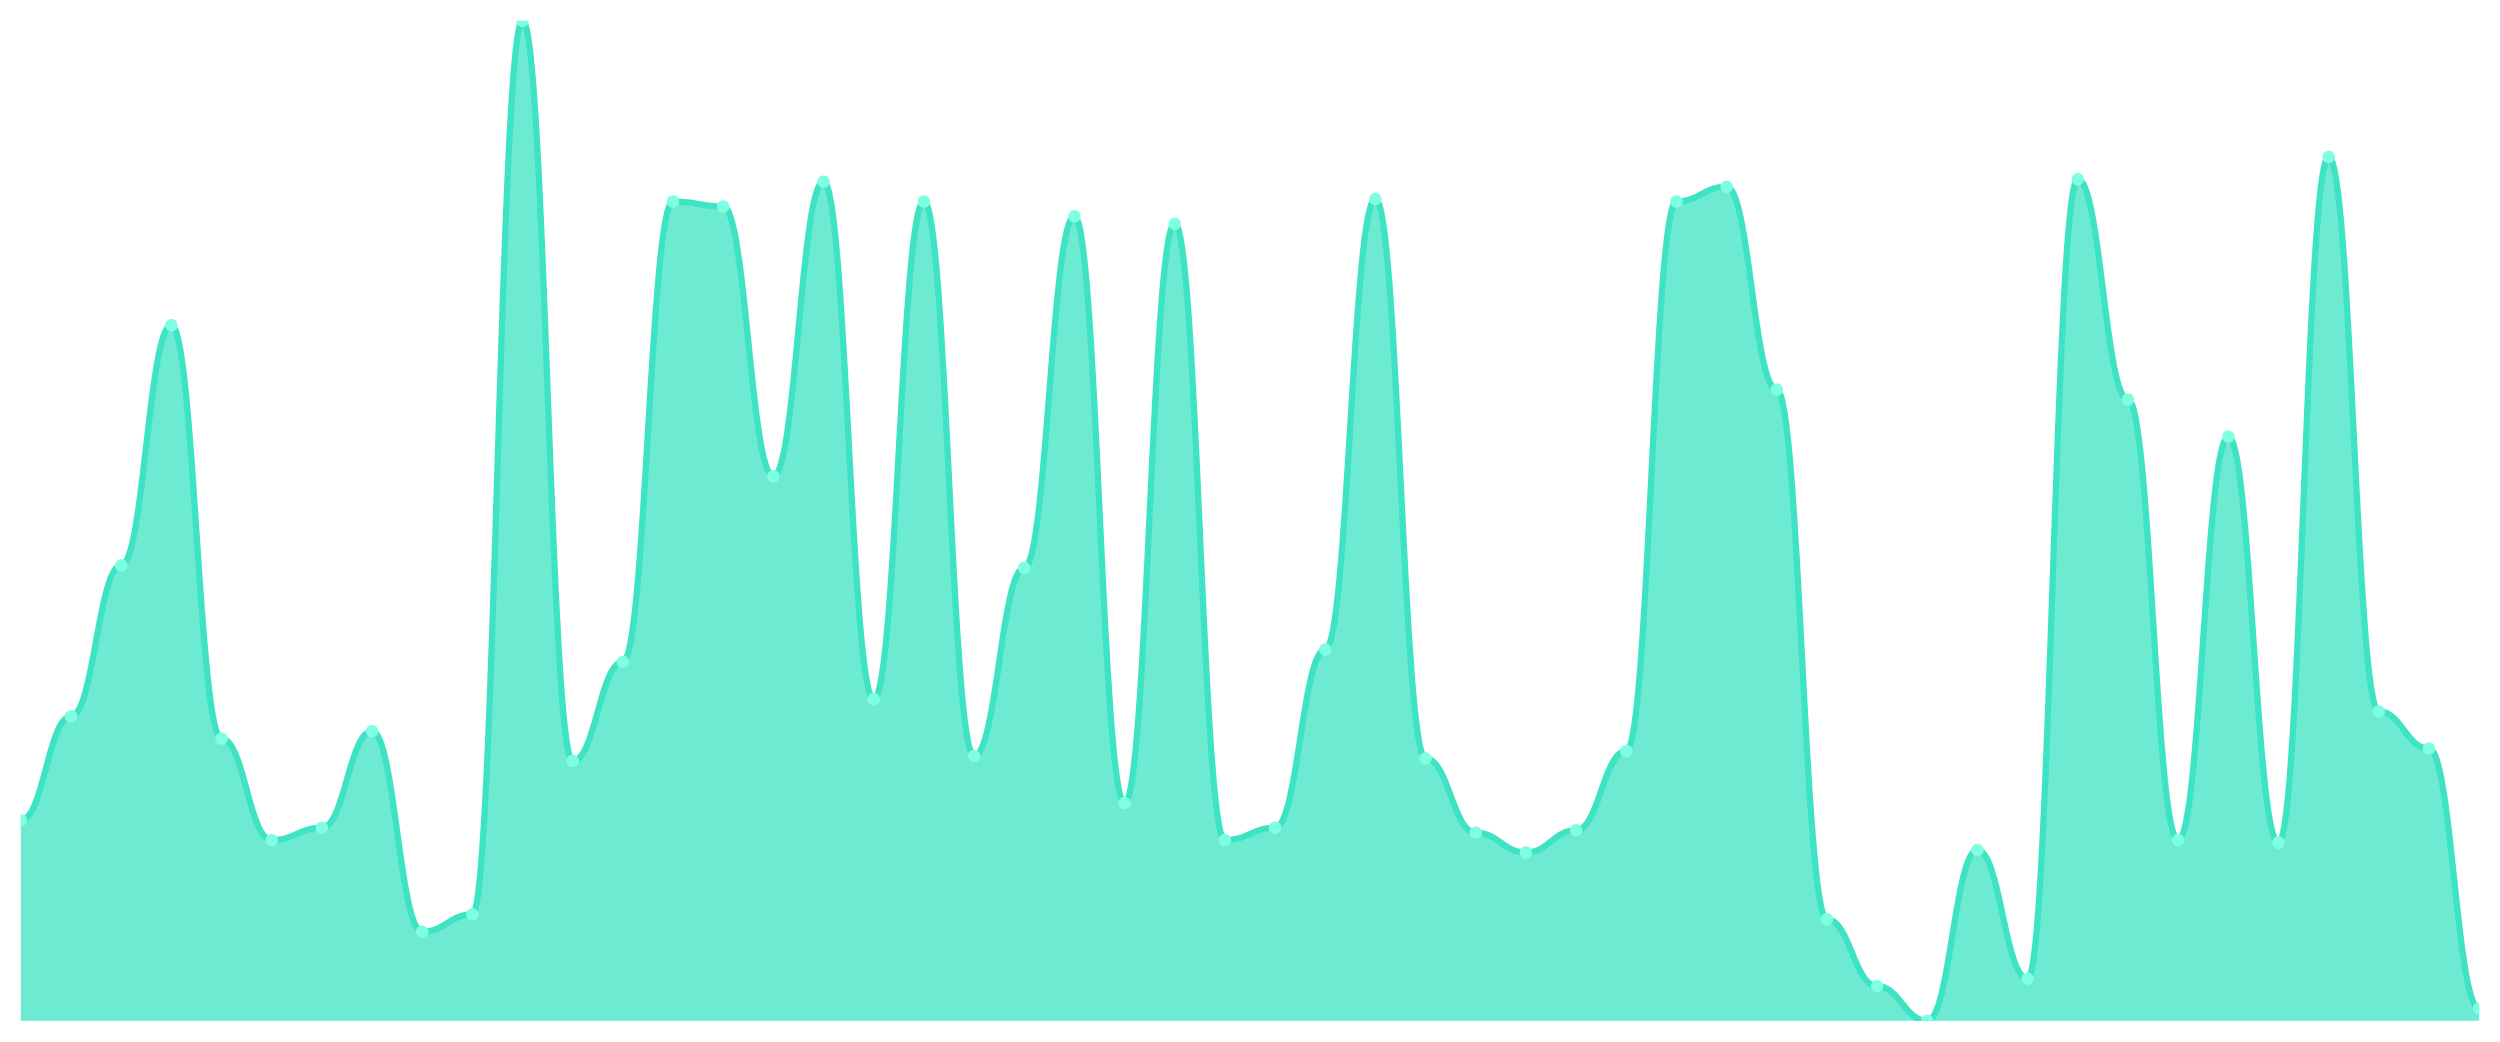
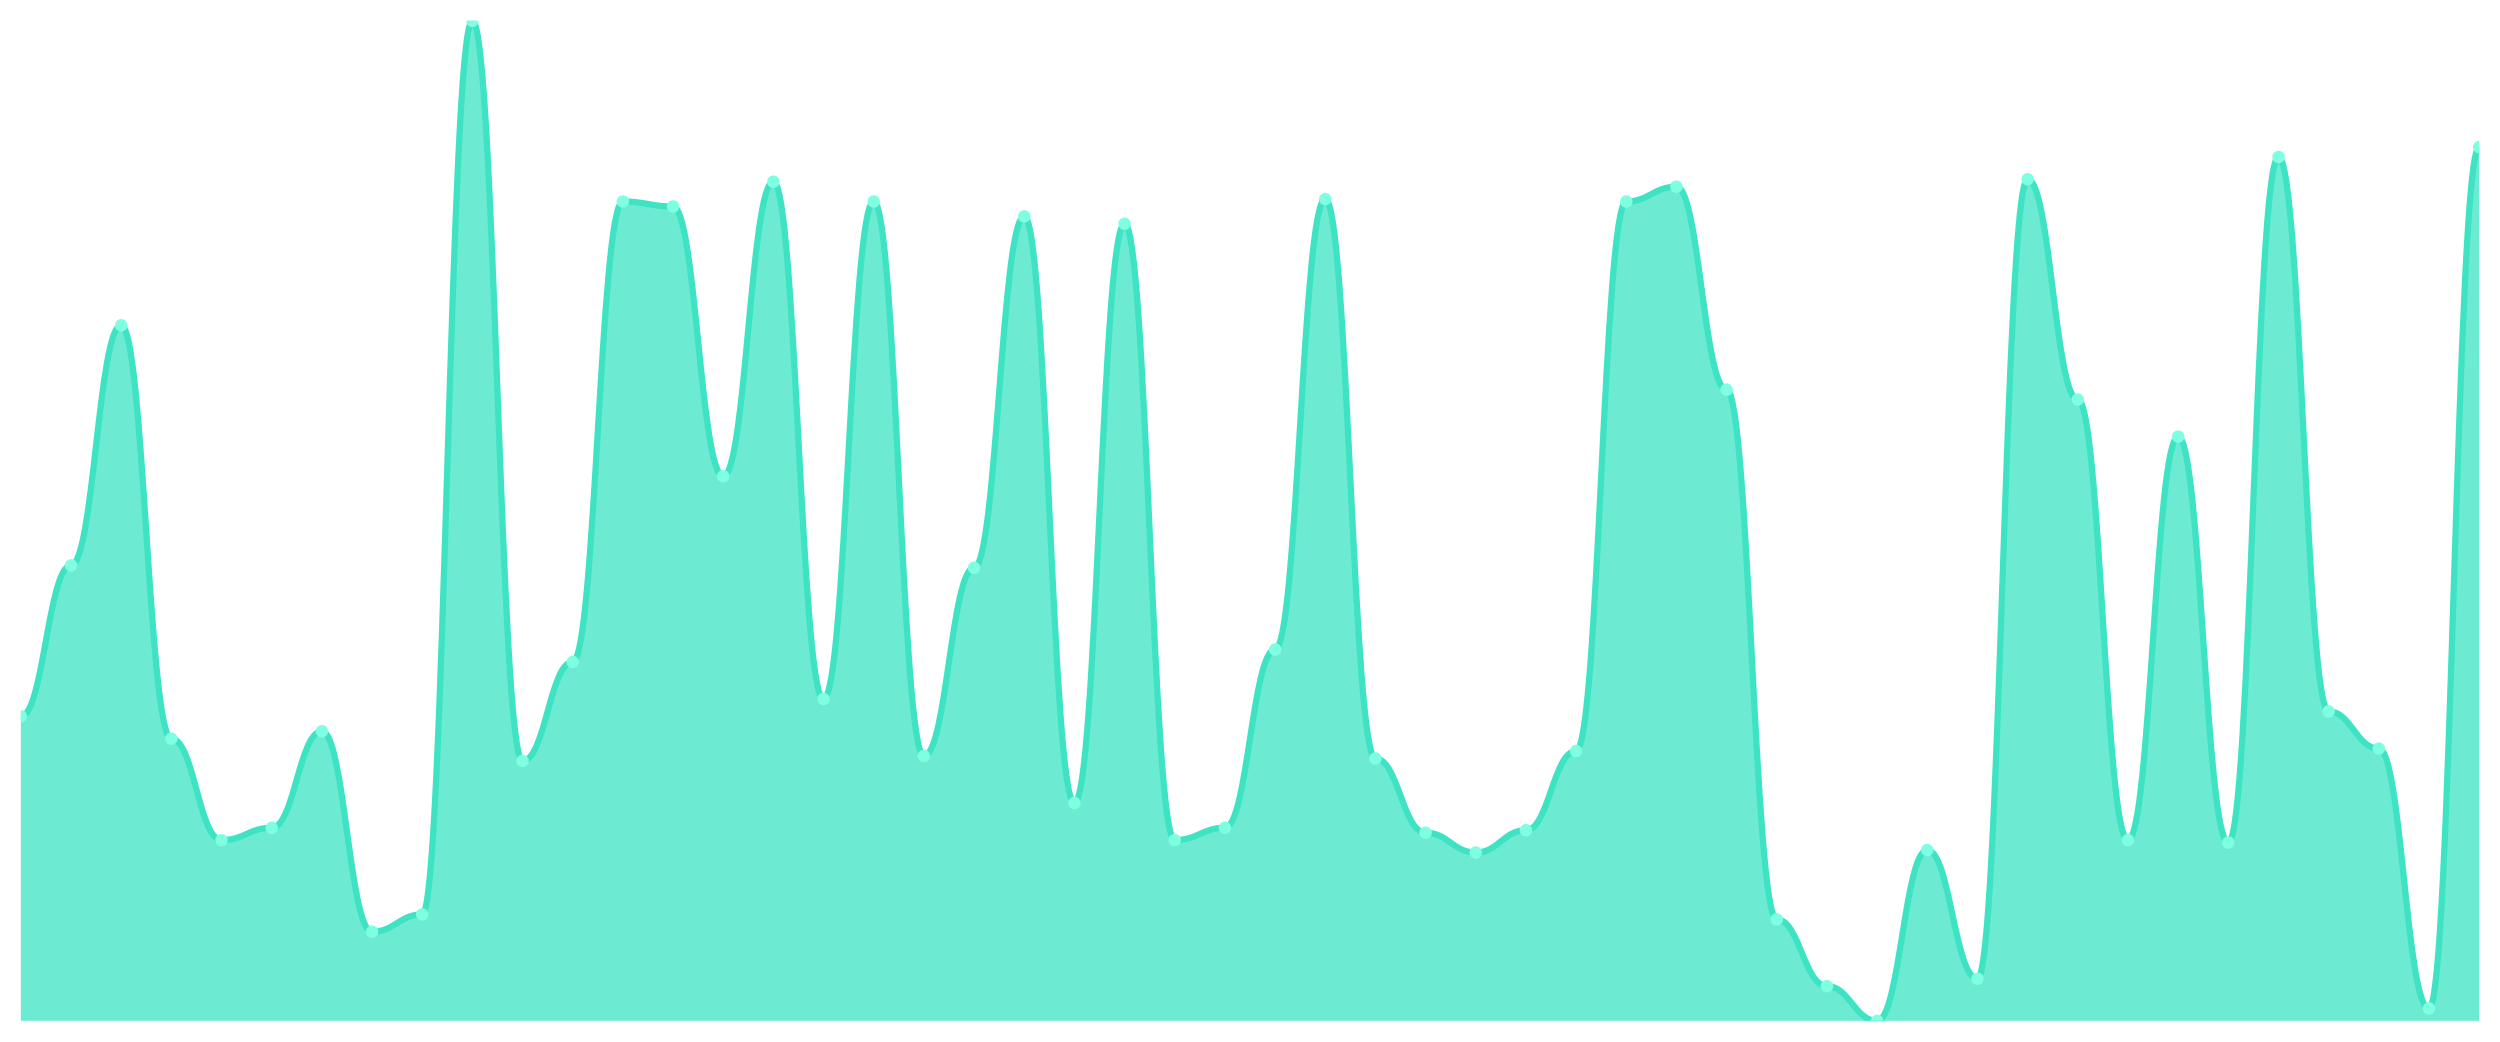
<svg xmlns="http://www.w3.org/2000/svg" viewBox="0 0 1200 500" width="1200" height="500">
  <defs>
    <clipPath id="c">
      <rect x="10" y="10" width="1180" height="480" />
    </clipPath>
  </defs>
  <rect width="1200" height="500" fill="none" />
  <g clip-path="url(#c)">
-     <path d="M 10,490 L 10,393.762 C 20.837,393.762 23.245,343.861 34.082,343.861 C 44.918,343.861 47.327,271.386 58.163,271.386 C 69,271.386 71.408,156.139 82.245,156.139 C 93.082,156.139 95.49,354.554 106.327,354.554 C 117.163,354.554 119.571,403.267 130.408,403.267 C 141.245,403.267 143.653,397.327 154.49,397.327 C 165.327,397.327 167.735,350.99 178.571,350.99 C 189.408,350.99 191.816,447.228 202.653,447.228 C 213.49,447.228 215.898,438.911 226.735,438.911 C 237.571,438.911 239.98,10 250.816,10 C 261.653,10 264.061,365.248 274.898,365.248 C 285.735,365.248 288.143,317.723 298.98,317.723 C 309.816,317.723 312.224,96.733 323.061,96.733 C 333.898,96.733 336.306,99.109 347.143,99.109 C 357.98,99.109 360.388,228.614 371.224,228.614 C 382.061,228.614 384.469,87.228 395.306,87.228 C 406.143,87.228 408.551,335.545 419.388,335.545 C 430.224,335.545 432.633,96.733 443.469,96.733 C 454.306,96.733 456.714,362.871 467.551,362.871 C 478.388,362.871 480.796,272.574 491.633,272.574 C 502.469,272.574 504.878,103.861 515.714,103.861 C 526.551,103.861 528.959,385.446 539.796,385.446 C 550.633,385.446 553.041,107.426 563.878,107.426 C 574.714,107.426 577.122,403.267 587.959,403.267 C 598.796,403.267 601.204,397.327 612.041,397.327 C 622.878,397.327 625.286,311.782 636.122,311.782 C 646.959,311.782 649.367,95.545 660.204,95.545 C 671.041,95.545 673.449,364.059 684.286,364.059 C 695.122,364.059 697.531,399.703 708.367,399.703 C 719.204,399.703 721.612,409.208 732.449,409.208 C 743.286,409.208 745.694,398.515 756.531,398.515 C 767.367,398.515 769.776,360.495 780.612,360.495 C 791.449,360.495 793.857,96.733 804.694,96.733 C 815.531,96.733 817.939,89.604 828.776,89.604 C 839.612,89.604 842.02,187.03 852.857,187.03 C 863.694,187.03 866.102,441.287 876.939,441.287 C 887.776,441.287 890.184,473.366 901.02,473.366 C 911.857,473.366 914.265,490 925.102,490 C 935.939,490 938.347,408.02 949.184,408.02 C 960.02,408.02 962.429,469.802 973.265,469.802 C 984.102,469.802 986.51,86.04 997.347,86.04 C 1008.184,86.04 1010.592,191.782 1021.429,191.782 C 1032.265,191.782 1034.673,403.267 1045.51,403.267 C 1056.347,403.267 1058.755,209.604 1069.592,209.604 C 1080.429,209.604 1082.837,404.455 1093.673,404.455 C 1104.51,404.455 1106.918,75.347 1117.755,75.347 C 1128.592,75.347 1131,341.485 1141.837,341.485 C 1152.673,341.485 1155.082,359.307 1165.918,359.307 C 1176.755,359.307 1179.163,484.059 1190,484.059 L 1190,490 Z" fill="rgba(61,227,195,0.75)" />
-     <path d="M 10,393.762 C 20.837,393.762 23.245,343.861 34.082,343.861 C 44.918,343.861 47.327,271.386 58.163,271.386 C 69,271.386 71.408,156.139 82.245,156.139 C 93.082,156.139 95.49,354.554 106.327,354.554 C 117.163,354.554 119.571,403.267 130.408,403.267 C 141.245,403.267 143.653,397.327 154.49,397.327 C 165.327,397.327 167.735,350.99 178.571,350.99 C 189.408,350.99 191.816,447.228 202.653,447.228 C 213.49,447.228 215.898,438.911 226.735,438.911 C 237.571,438.911 239.98,10 250.816,10 C 261.653,10 264.061,365.248 274.898,365.248 C 285.735,365.248 288.143,317.723 298.98,317.723 C 309.816,317.723 312.224,96.733 323.061,96.733 C 333.898,96.733 336.306,99.109 347.143,99.109 C 357.98,99.109 360.388,228.614 371.224,228.614 C 382.061,228.614 384.469,87.228 395.306,87.228 C 406.143,87.228 408.551,335.545 419.388,335.545 C 430.224,335.545 432.633,96.733 443.469,96.733 C 454.306,96.733 456.714,362.871 467.551,362.871 C 478.388,362.871 480.796,272.574 491.633,272.574 C 502.469,272.574 504.878,103.861 515.714,103.861 C 526.551,103.861 528.959,385.446 539.796,385.446 C 550.633,385.446 553.041,107.426 563.878,107.426 C 574.714,107.426 577.122,403.267 587.959,403.267 C 598.796,403.267 601.204,397.327 612.041,397.327 C 622.878,397.327 625.286,311.782 636.122,311.782 C 646.959,311.782 649.367,95.545 660.204,95.545 C 671.041,95.545 673.449,364.059 684.286,364.059 C 695.122,364.059 697.531,399.703 708.367,399.703 C 719.204,399.703 721.612,409.208 732.449,409.208 C 743.286,409.208 745.694,398.515 756.531,398.515 C 767.367,398.515 769.776,360.495 780.612,360.495 C 791.449,360.495 793.857,96.733 804.694,96.733 C 815.531,96.733 817.939,89.604 828.776,89.604 C 839.612,89.604 842.02,187.03 852.857,187.03 C 863.694,187.03 866.102,441.287 876.939,441.287 C 887.776,441.287 890.184,473.366 901.02,473.366 C 911.857,473.366 914.265,490 925.102,490 C 935.939,490 938.347,408.02 949.184,408.02 C 960.02,408.02 962.429,469.802 973.265,469.802 C 984.102,469.802 986.51,86.04 997.347,86.04 C 1008.184,86.04 1010.592,191.782 1021.429,191.782 C 1032.265,191.782 1034.673,403.267 1045.51,403.267 C 1056.347,403.267 1058.755,209.604 1069.592,209.604 C 1080.429,209.604 1082.837,404.455 1093.673,404.455 C 1104.51,404.455 1106.918,75.347 1117.755,75.347 C 1128.592,75.347 1131,341.485 1141.837,341.485 C 1152.673,341.485 1155.082,359.307 1165.918,359.307 C 1176.755,359.307 1179.163,484.059 1190,484.059" fill="none" stroke="#3de3c3" stroke-width="3" stroke-linecap="round" stroke-linejoin="round" />
-     <circle cx="10" cy="393.762" r="3" fill="#7fffe1" />
-     <circle cx="34.082" cy="343.861" r="3" fill="#7fffe1" />
-     <circle cx="58.163" cy="271.386" r="3" fill="#7fffe1" />
-     <circle cx="82.245" cy="156.139" r="3" fill="#7fffe1" />
-     <circle cx="106.327" cy="354.554" r="3" fill="#7fffe1" />
-     <circle cx="130.408" cy="403.267" r="3" fill="#7fffe1" />
-     <circle cx="154.49" cy="397.327" r="3" fill="#7fffe1" />
-     <circle cx="178.571" cy="350.99" r="3" fill="#7fffe1" />
-     <circle cx="202.653" cy="447.228" r="3" fill="#7fffe1" />
-     <circle cx="226.735" cy="438.911" r="3" fill="#7fffe1" />
-     <circle cx="250.816" cy="10" r="3" fill="#7fffe1" />
-     <circle cx="274.898" cy="365.248" r="3" fill="#7fffe1" />
-     <circle cx="298.98" cy="317.723" r="3" fill="#7fffe1" />
-     <circle cx="323.061" cy="96.733" r="3" fill="#7fffe1" />
-     <circle cx="347.143" cy="99.109" r="3" fill="#7fffe1" />
-     <circle cx="371.224" cy="228.614" r="3" fill="#7fffe1" />
-     <circle cx="395.306" cy="87.228" r="3" fill="#7fffe1" />
-     <circle cx="419.388" cy="335.545" r="3" fill="#7fffe1" />
-     <circle cx="443.469" cy="96.733" r="3" fill="#7fffe1" />
-     <circle cx="467.551" cy="362.871" r="3" fill="#7fffe1" />
-     <circle cx="491.633" cy="272.574" r="3" fill="#7fffe1" />
-     <circle cx="515.714" cy="103.861" r="3" fill="#7fffe1" />
-     <circle cx="539.796" cy="385.446" r="3" fill="#7fffe1" />
-     <circle cx="563.878" cy="107.426" r="3" fill="#7fffe1" />
-     <circle cx="587.959" cy="403.267" r="3" fill="#7fffe1" />
-     <circle cx="612.041" cy="397.327" r="3" fill="#7fffe1" />
-     <circle cx="636.122" cy="311.782" r="3" fill="#7fffe1" />
-     <circle cx="660.204" cy="95.545" r="3" fill="#7fffe1" />
-     <circle cx="684.286" cy="364.059" r="3" fill="#7fffe1" />
-     <circle cx="708.367" cy="399.703" r="3" fill="#7fffe1" />
-     <circle cx="732.449" cy="409.208" r="3" fill="#7fffe1" />
-     <circle cx="756.531" cy="398.515" r="3" fill="#7fffe1" />
-     <circle cx="780.612" cy="360.495" r="3" fill="#7fffe1" />
-     <circle cx="804.694" cy="96.733" r="3" fill="#7fffe1" />
-     <circle cx="828.776" cy="89.604" r="3" fill="#7fffe1" />
-     <circle cx="852.857" cy="187.03" r="3" fill="#7fffe1" />
-     <circle cx="876.939" cy="441.287" r="3" fill="#7fffe1" />
-     <circle cx="901.02" cy="473.366" r="3" fill="#7fffe1" />
-     <circle cx="925.102" cy="490" r="3" fill="#7fffe1" />
-     <circle cx="949.184" cy="408.02" r="3" fill="#7fffe1" />
-     <circle cx="973.265" cy="469.802" r="3" fill="#7fffe1" />
-     <circle cx="997.347" cy="86.04" r="3" fill="#7fffe1" />
-     <circle cx="1021.429" cy="191.782" r="3" fill="#7fffe1" />
-     <circle cx="1045.51" cy="403.267" r="3" fill="#7fffe1" />
-     <circle cx="1069.592" cy="209.604" r="3" fill="#7fffe1" />
-     <circle cx="1093.673" cy="404.455" r="3" fill="#7fffe1" />
-     <circle cx="1117.755" cy="75.347" r="3" fill="#7fffe1" />
-     <circle cx="1141.837" cy="341.485" r="3" fill="#7fffe1" />
-     <circle cx="1165.918" cy="359.307" r="3" fill="#7fffe1" />
-     <circle cx="1190" cy="484.059" r="3" fill="#7fffe1" />
+     <path d="M 10,490 L 10,343.861 C 20.837,343.861 23.245,271.386 34.082,271.386 C 44.918,271.386 47.327,156.139 58.163,156.139 C 69,156.139 71.408,354.554 82.245,354.554 C 93.082,354.554 95.49,403.267 106.327,403.267 C 117.163,403.267 119.571,397.327 130.408,397.327 C 141.245,397.327 143.653,350.99 154.49,350.99 C 165.327,350.99 167.735,447.228 178.571,447.228 C 189.408,447.228 191.816,438.911 202.653,438.911 C 213.49,438.911 215.898,10 226.735,10 C 237.571,10 239.98,365.248 250.816,365.248 C 261.653,365.248 264.061,317.723 274.898,317.723 C 285.735,317.723 288.143,96.733 298.98,96.733 C 309.816,96.733 312.224,99.109 323.061,99.109 C 333.898,99.109 336.306,228.614 347.143,228.614 C 357.98,228.614 360.388,87.228 371.224,87.228 C 382.061,87.228 384.469,335.545 395.306,335.545 C 406.143,335.545 408.551,96.733 419.388,96.733 C 430.224,96.733 432.633,362.871 443.469,362.871 C 454.306,362.871 456.714,272.574 467.551,272.574 C 478.388,272.574 480.796,103.861 491.633,103.861 C 502.469,103.861 504.878,385.446 515.714,385.446 C 526.551,385.446 528.959,107.426 539.796,107.426 C 550.633,107.426 553.041,403.267 563.878,403.267 C 574.714,403.267 577.122,397.327 587.959,397.327 C 598.796,397.327 601.204,311.782 612.041,311.782 C 622.878,311.782 625.286,95.545 636.122,95.545 C 646.959,95.545 649.367,364.059 660.204,364.059 C 671.041,364.059 673.449,399.703 684.286,399.703 C 695.122,399.703 697.531,409.208 708.367,409.208 C 719.204,409.208 721.612,398.515 732.449,398.515 C 743.286,398.515 745.694,360.495 756.531,360.495 C 767.367,360.495 769.776,96.733 780.612,96.733 C 791.449,96.733 793.857,89.604 804.694,89.604 C 815.531,89.604 817.939,187.03 828.776,187.03 C 839.612,187.03 842.02,441.287 852.857,441.287 C 863.694,441.287 866.102,473.366 876.939,473.366 C 887.776,473.366 890.184,490 901.02,490 C 911.857,490 914.265,408.02 925.102,408.02 C 935.939,408.02 938.347,469.802 949.184,469.802 C 960.02,469.802 962.429,86.04 973.265,86.04 C 984.102,86.04 986.51,191.782 997.347,191.782 C 1008.184,191.782 1010.592,403.267 1021.429,403.267 C 1032.265,403.267 1034.673,209.604 1045.51,209.604 C 1056.347,209.604 1058.755,404.455 1069.592,404.455 C 1080.429,404.455 1082.837,75.347 1093.673,75.347 C 1104.51,75.347 1106.918,341.485 1117.755,341.485 C 1128.592,341.485 1131,359.307 1141.837,359.307 C 1152.673,359.307 1155.082,484.059 1165.918,484.059 C 1176.755,484.059 1179.163,70.594 1190,70.594 L 1190,490 Z" fill="rgba(61,227,195,0.75)" />
+     <path d="M 10,343.861 C 20.837,343.861 23.245,271.386 34.082,271.386 C 44.918,271.386 47.327,156.139 58.163,156.139 C 69,156.139 71.408,354.554 82.245,354.554 C 93.082,354.554 95.49,403.267 106.327,403.267 C 117.163,403.267 119.571,397.327 130.408,397.327 C 141.245,397.327 143.653,350.99 154.49,350.99 C 165.327,350.99 167.735,447.228 178.571,447.228 C 189.408,447.228 191.816,438.911 202.653,438.911 C 213.49,438.911 215.898,10 226.735,10 C 237.571,10 239.98,365.248 250.816,365.248 C 261.653,365.248 264.061,317.723 274.898,317.723 C 285.735,317.723 288.143,96.733 298.98,96.733 C 309.816,96.733 312.224,99.109 323.061,99.109 C 333.898,99.109 336.306,228.614 347.143,228.614 C 357.98,228.614 360.388,87.228 371.224,87.228 C 382.061,87.228 384.469,335.545 395.306,335.545 C 406.143,335.545 408.551,96.733 419.388,96.733 C 430.224,96.733 432.633,362.871 443.469,362.871 C 454.306,362.871 456.714,272.574 467.551,272.574 C 478.388,272.574 480.796,103.861 491.633,103.861 C 502.469,103.861 504.878,385.446 515.714,385.446 C 526.551,385.446 528.959,107.426 539.796,107.426 C 550.633,107.426 553.041,403.267 563.878,403.267 C 574.714,403.267 577.122,397.327 587.959,397.327 C 598.796,397.327 601.204,311.782 612.041,311.782 C 622.878,311.782 625.286,95.545 636.122,95.545 C 646.959,95.545 649.367,364.059 660.204,364.059 C 671.041,364.059 673.449,399.703 684.286,399.703 C 695.122,399.703 697.531,409.208 708.367,409.208 C 719.204,409.208 721.612,398.515 732.449,398.515 C 743.286,398.515 745.694,360.495 756.531,360.495 C 767.367,360.495 769.776,96.733 780.612,96.733 C 791.449,96.733 793.857,89.604 804.694,89.604 C 815.531,89.604 817.939,187.03 828.776,187.03 C 839.612,187.03 842.02,441.287 852.857,441.287 C 863.694,441.287 866.102,473.366 876.939,473.366 C 887.776,473.366 890.184,490 901.02,490 C 911.857,490 914.265,408.02 925.102,408.02 C 935.939,408.02 938.347,469.802 949.184,469.802 C 960.02,469.802 962.429,86.04 973.265,86.04 C 984.102,86.04 986.51,191.782 997.347,191.782 C 1008.184,191.782 1010.592,403.267 1021.429,403.267 C 1032.265,403.267 1034.673,209.604 1045.51,209.604 C 1056.347,209.604 1058.755,404.455 1069.592,404.455 C 1080.429,404.455 1082.837,75.347 1093.673,75.347 C 1104.51,75.347 1106.918,341.485 1117.755,341.485 C 1128.592,341.485 1131,359.307 1141.837,359.307 C 1152.673,359.307 1155.082,484.059 1165.918,484.059 C 1176.755,484.059 1179.163,70.594 1190,70.594" fill="none" stroke="#3de3c3" stroke-width="3" stroke-linecap="round" stroke-linejoin="round" />
+     <circle cx="10" cy="343.861" r="3" fill="#7fffe1" />
+     <circle cx="34.082" cy="271.386" r="3" fill="#7fffe1" />
+     <circle cx="58.163" cy="156.139" r="3" fill="#7fffe1" />
+     <circle cx="82.245" cy="354.554" r="3" fill="#7fffe1" />
+     <circle cx="106.327" cy="403.267" r="3" fill="#7fffe1" />
+     <circle cx="130.408" cy="397.327" r="3" fill="#7fffe1" />
+     <circle cx="154.49" cy="350.99" r="3" fill="#7fffe1" />
+     <circle cx="178.571" cy="447.228" r="3" fill="#7fffe1" />
+     <circle cx="202.653" cy="438.911" r="3" fill="#7fffe1" />
+     <circle cx="226.735" cy="10" r="3" fill="#7fffe1" />
+     <circle cx="250.816" cy="365.248" r="3" fill="#7fffe1" />
+     <circle cx="274.898" cy="317.723" r="3" fill="#7fffe1" />
+     <circle cx="298.98" cy="96.733" r="3" fill="#7fffe1" />
+     <circle cx="323.061" cy="99.109" r="3" fill="#7fffe1" />
+     <circle cx="347.143" cy="228.614" r="3" fill="#7fffe1" />
+     <circle cx="371.224" cy="87.228" r="3" fill="#7fffe1" />
+     <circle cx="395.306" cy="335.545" r="3" fill="#7fffe1" />
+     <circle cx="419.388" cy="96.733" r="3" fill="#7fffe1" />
+     <circle cx="443.469" cy="362.871" r="3" fill="#7fffe1" />
+     <circle cx="467.551" cy="272.574" r="3" fill="#7fffe1" />
+     <circle cx="491.633" cy="103.861" r="3" fill="#7fffe1" />
+     <circle cx="515.714" cy="385.446" r="3" fill="#7fffe1" />
+     <circle cx="539.796" cy="107.426" r="3" fill="#7fffe1" />
+     <circle cx="563.878" cy="403.267" r="3" fill="#7fffe1" />
+     <circle cx="587.959" cy="397.327" r="3" fill="#7fffe1" />
+     <circle cx="612.041" cy="311.782" r="3" fill="#7fffe1" />
+     <circle cx="636.122" cy="95.545" r="3" fill="#7fffe1" />
+     <circle cx="660.204" cy="364.059" r="3" fill="#7fffe1" />
+     <circle cx="684.286" cy="399.703" r="3" fill="#7fffe1" />
+     <circle cx="708.367" cy="409.208" r="3" fill="#7fffe1" />
+     <circle cx="732.449" cy="398.515" r="3" fill="#7fffe1" />
+     <circle cx="756.531" cy="360.495" r="3" fill="#7fffe1" />
+     <circle cx="780.612" cy="96.733" r="3" fill="#7fffe1" />
+     <circle cx="804.694" cy="89.604" r="3" fill="#7fffe1" />
+     <circle cx="828.776" cy="187.03" r="3" fill="#7fffe1" />
+     <circle cx="852.857" cy="441.287" r="3" fill="#7fffe1" />
+     <circle cx="876.939" cy="473.366" r="3" fill="#7fffe1" />
+     <circle cx="901.02" cy="490" r="3" fill="#7fffe1" />
+     <circle cx="925.102" cy="408.02" r="3" fill="#7fffe1" />
+     <circle cx="949.184" cy="469.802" r="3" fill="#7fffe1" />
+     <circle cx="973.265" cy="86.04" r="3" fill="#7fffe1" />
+     <circle cx="997.347" cy="191.782" r="3" fill="#7fffe1" />
+     <circle cx="1021.429" cy="403.267" r="3" fill="#7fffe1" />
+     <circle cx="1045.51" cy="209.604" r="3" fill="#7fffe1" />
+     <circle cx="1069.592" cy="404.455" r="3" fill="#7fffe1" />
+     <circle cx="1093.673" cy="75.347" r="3" fill="#7fffe1" />
+     <circle cx="1117.755" cy="341.485" r="3" fill="#7fffe1" />
+     <circle cx="1141.837" cy="359.307" r="3" fill="#7fffe1" />
+     <circle cx="1165.918" cy="484.059" r="3" fill="#7fffe1" />
+     <circle cx="1190" cy="70.594" r="3" fill="#7fffe1" />
  </g>
</svg>
